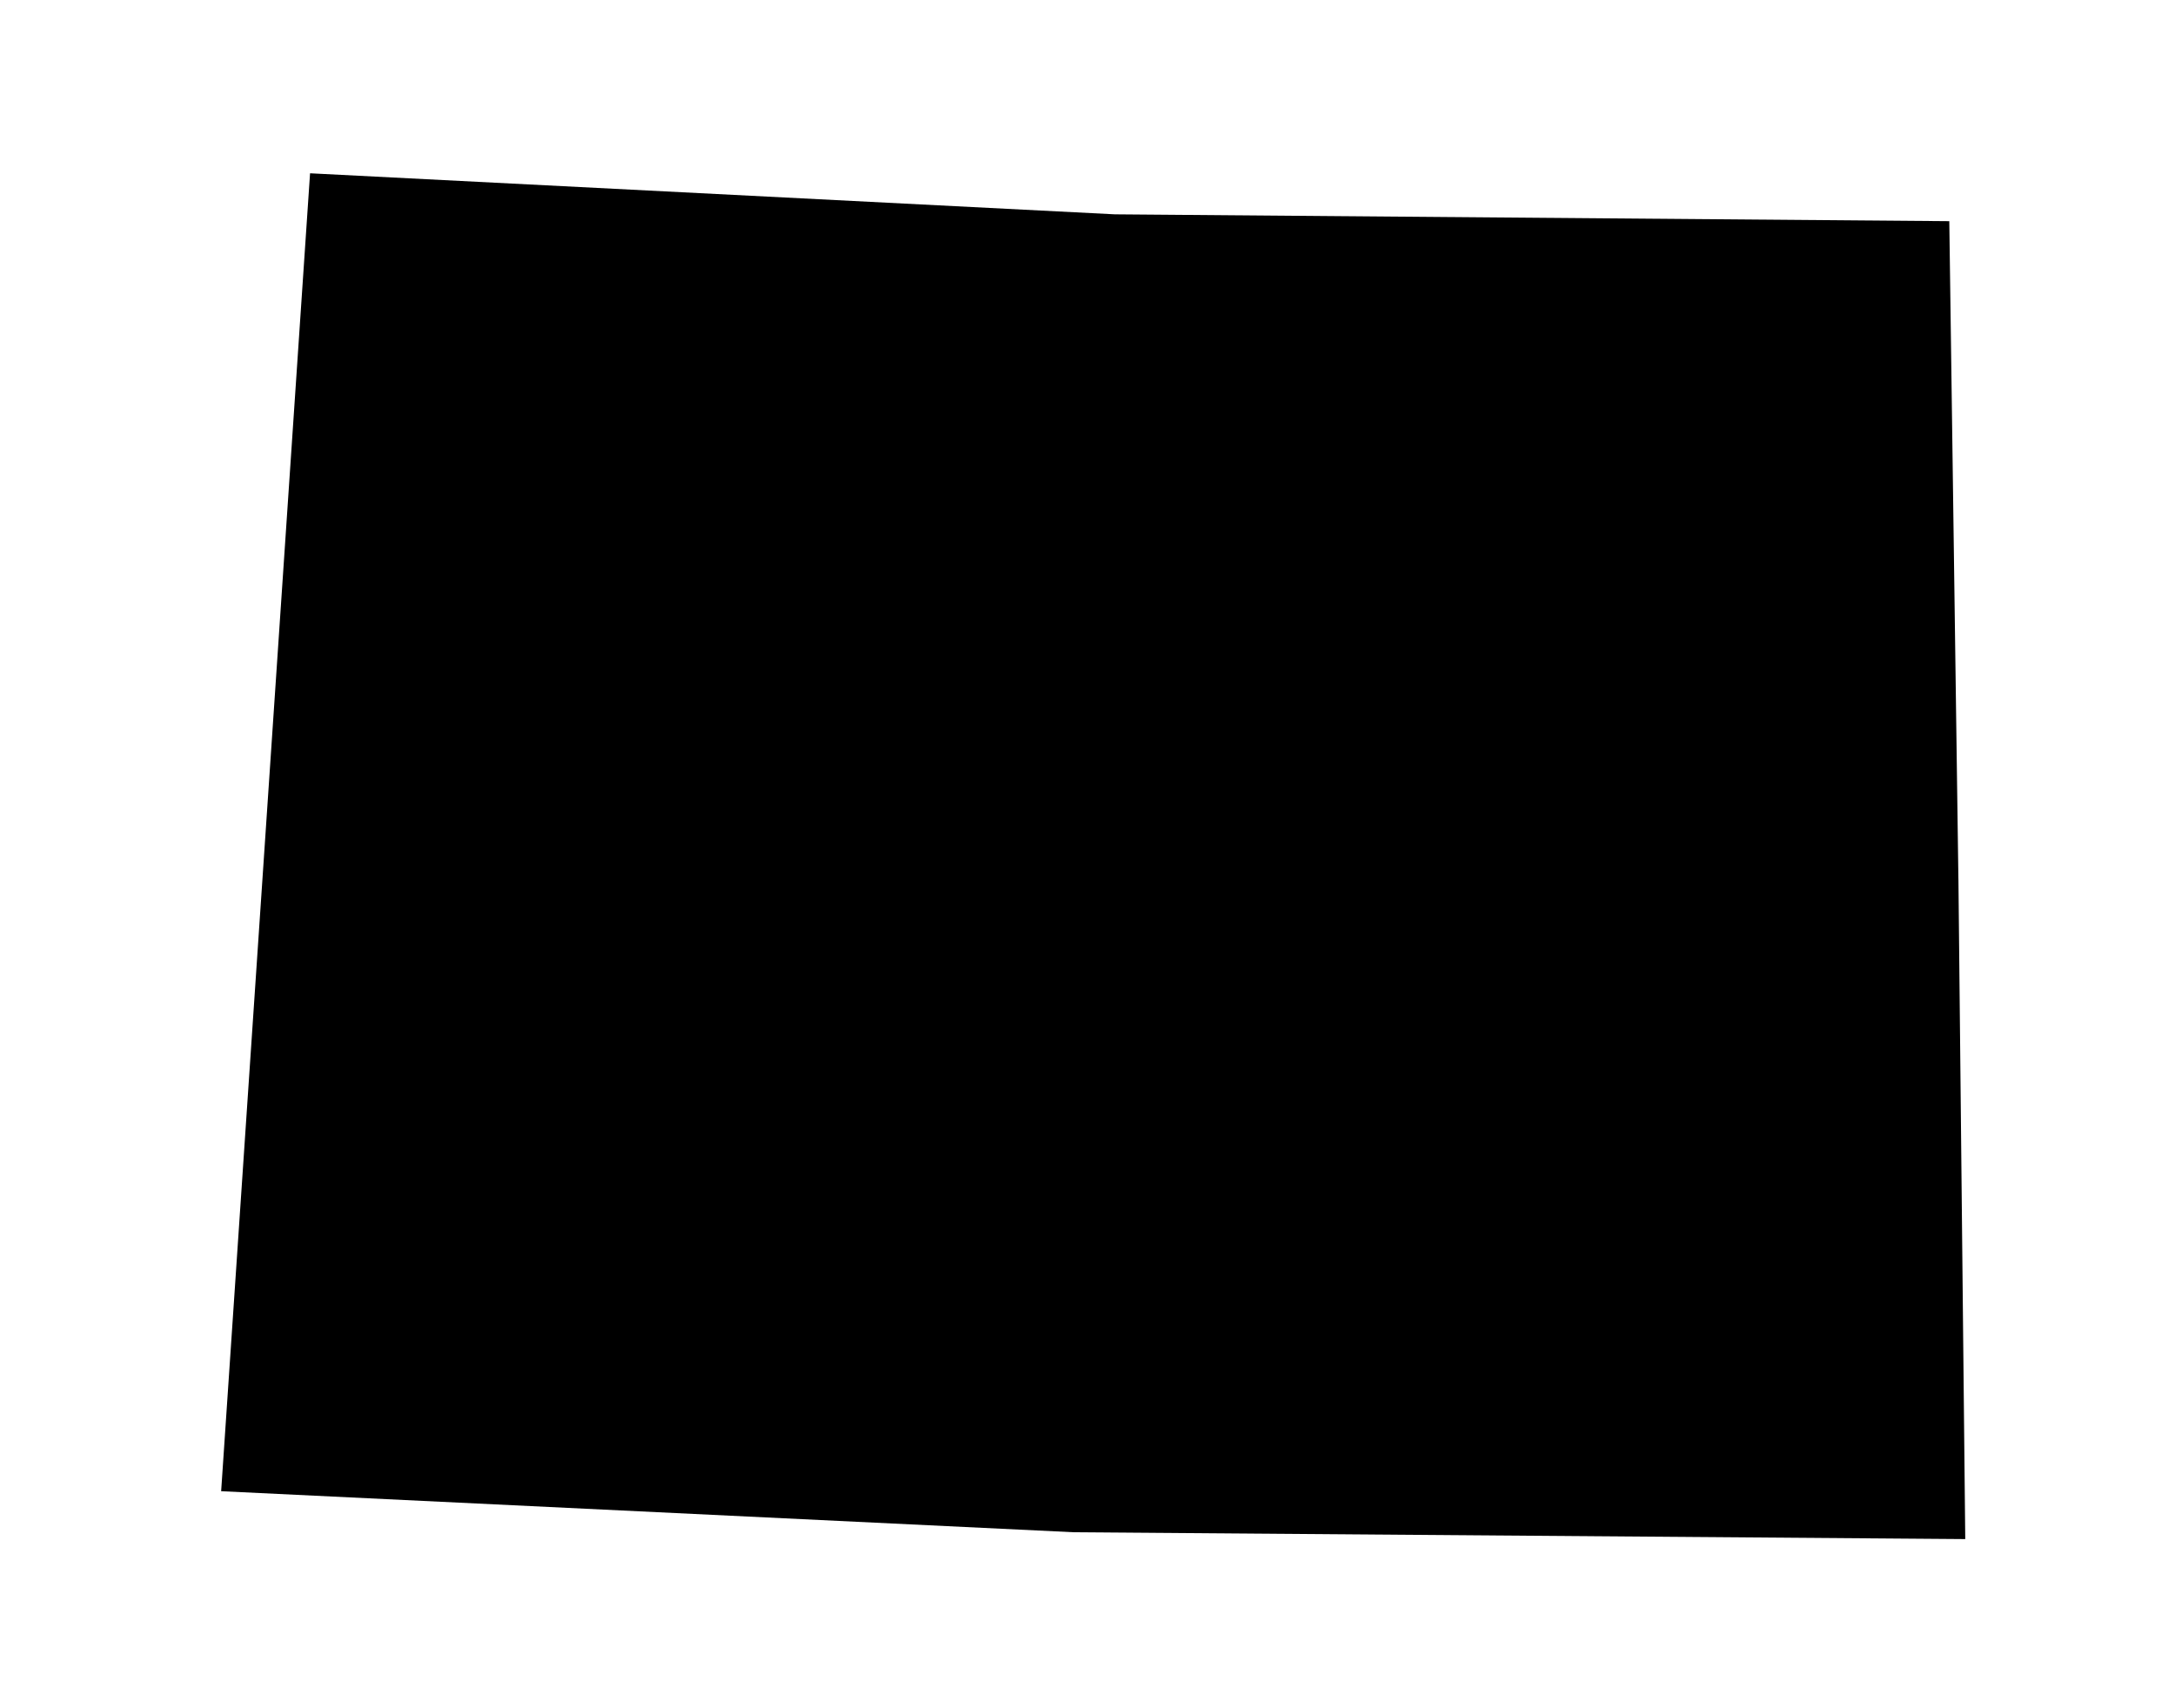
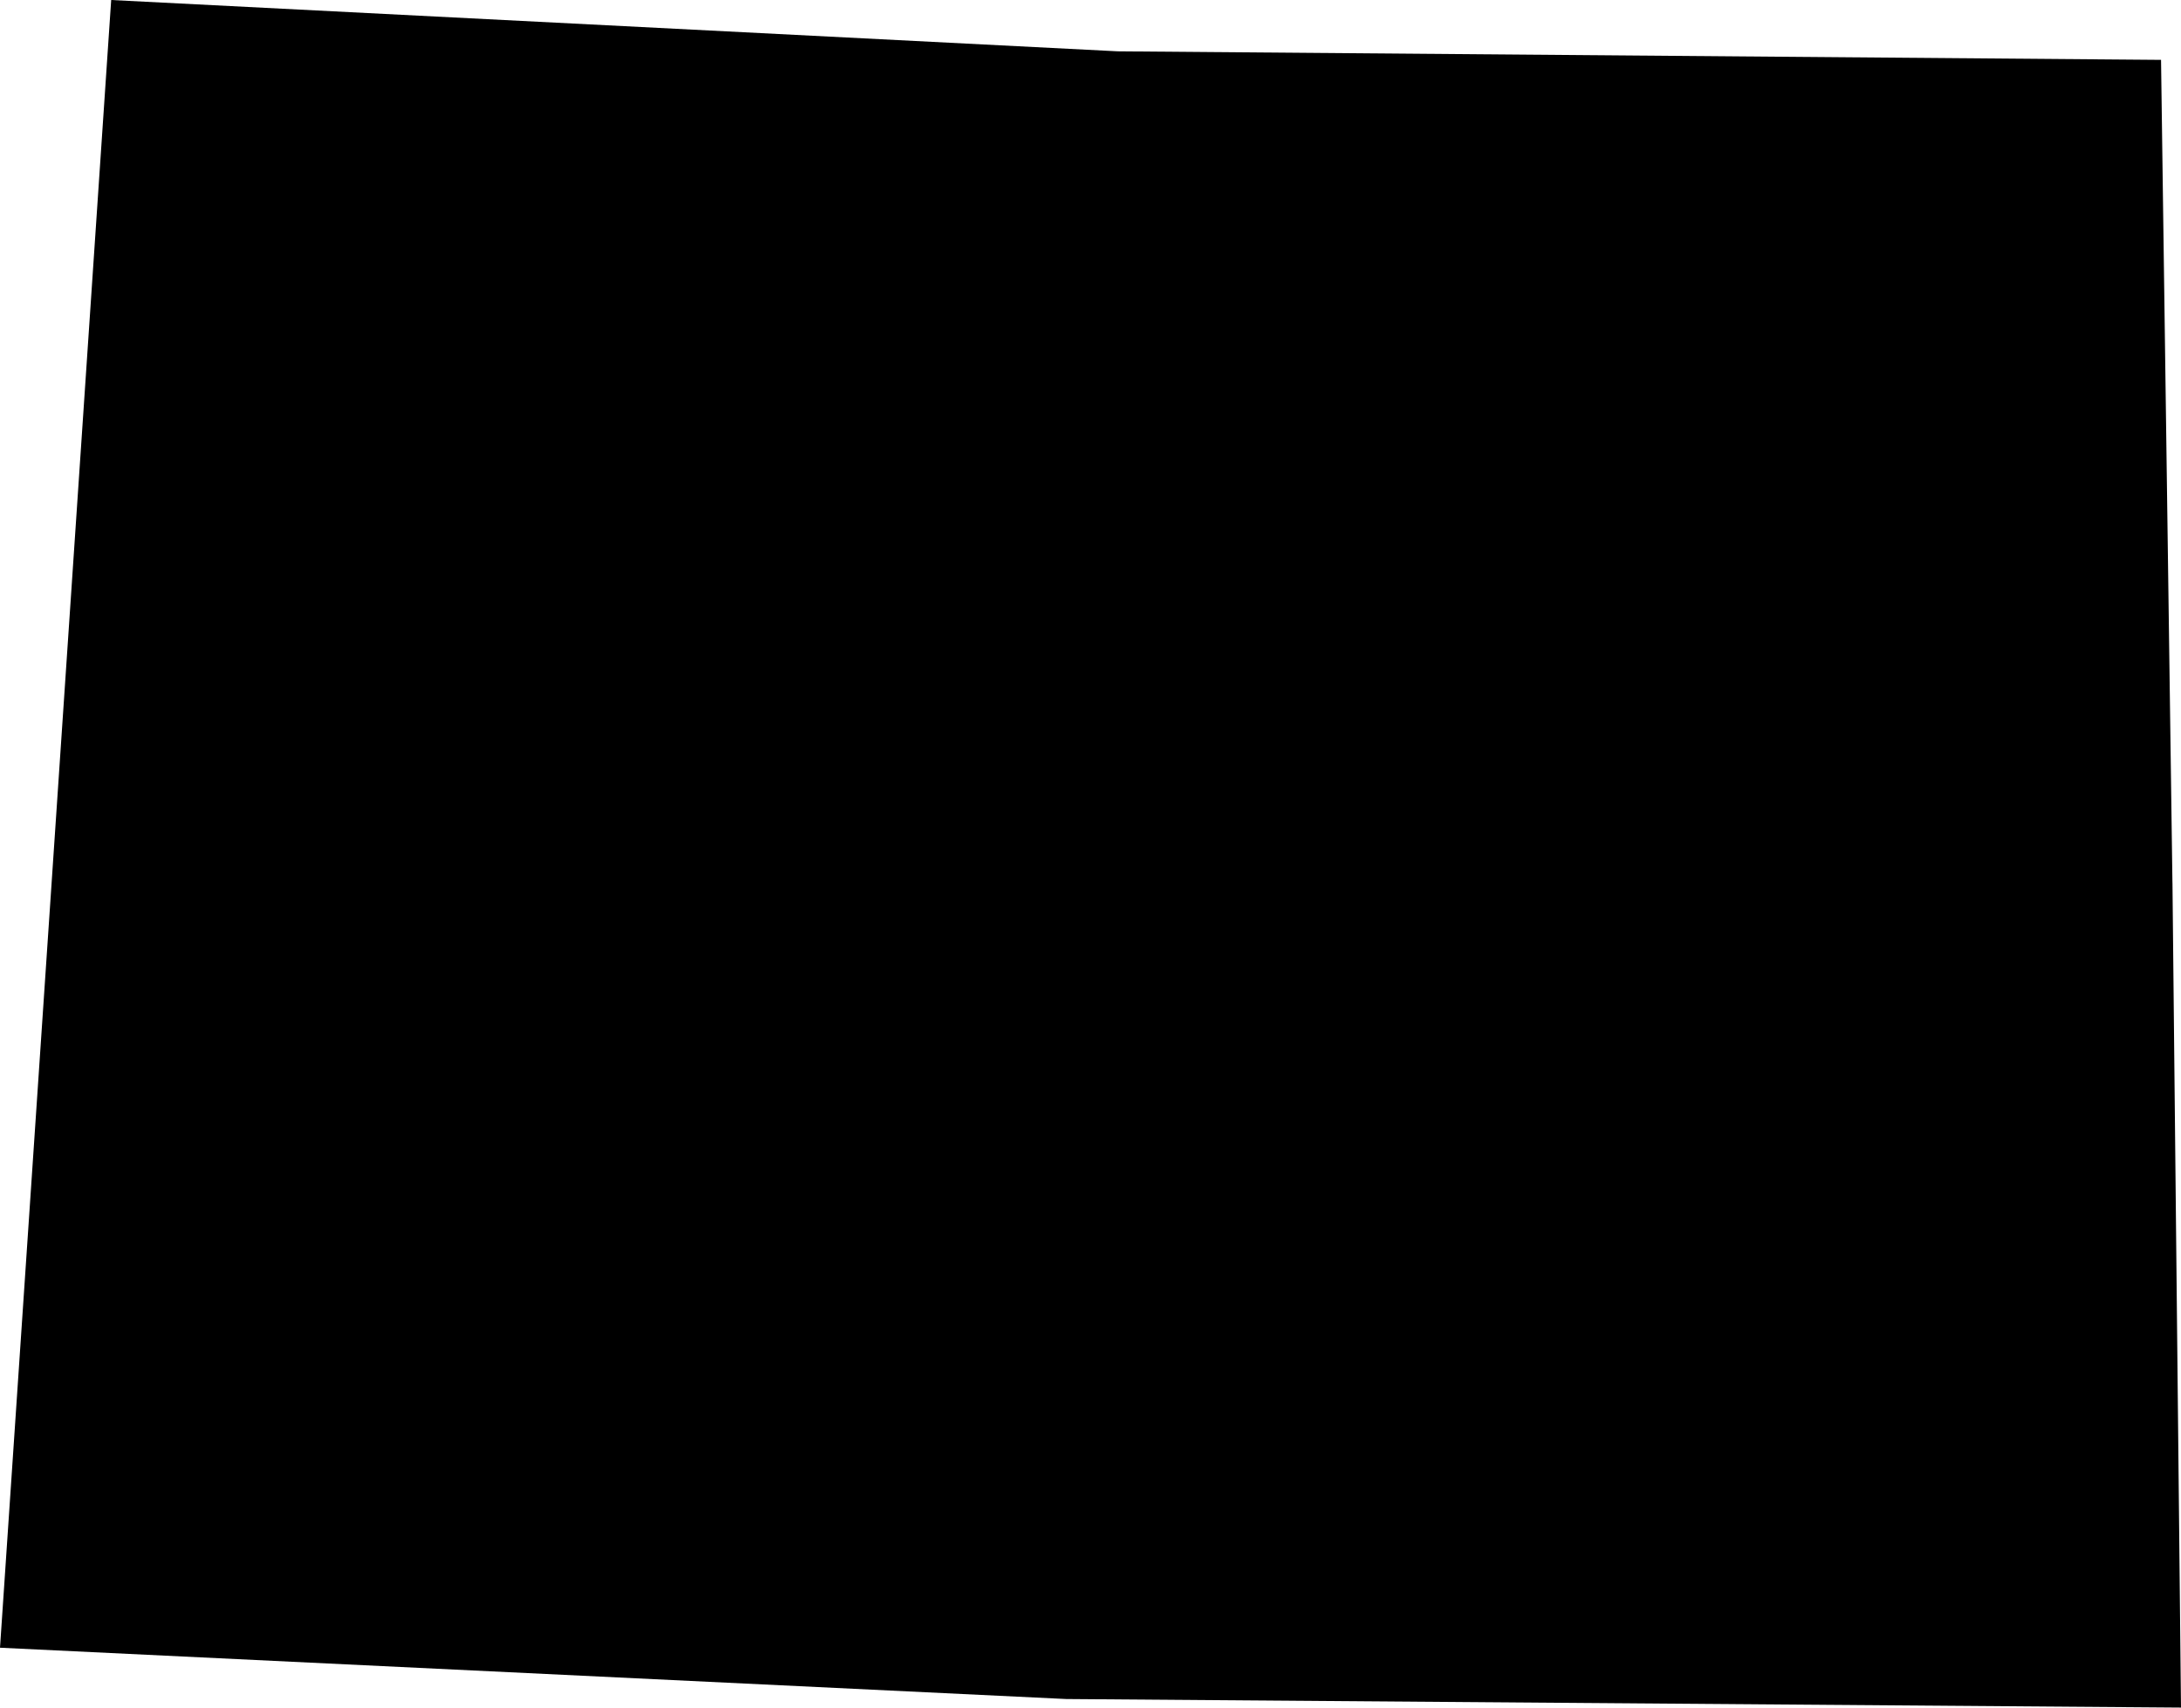
- <svg xmlns="http://www.w3.org/2000/svg" viewBox="0 0 95.4 74.9">
-   <path fill="inherit" d="M85.9,38.6l-.4-28.9-36.6-.3-35.3-1.8-3.9,57.8,37.4,1.8,39.1.3-.3-29h0Z" />
+ <svg xmlns="http://www.w3.org/2000/svg" viewBox="0 0 76.5 59.9">
+   <path fill="inherit" d="M76.2,31l-.4-28.9-36.6-.3L3.9,0,0,57.8l37.4,1.8,39.1.3-.3-29h0Z" />
</svg>
